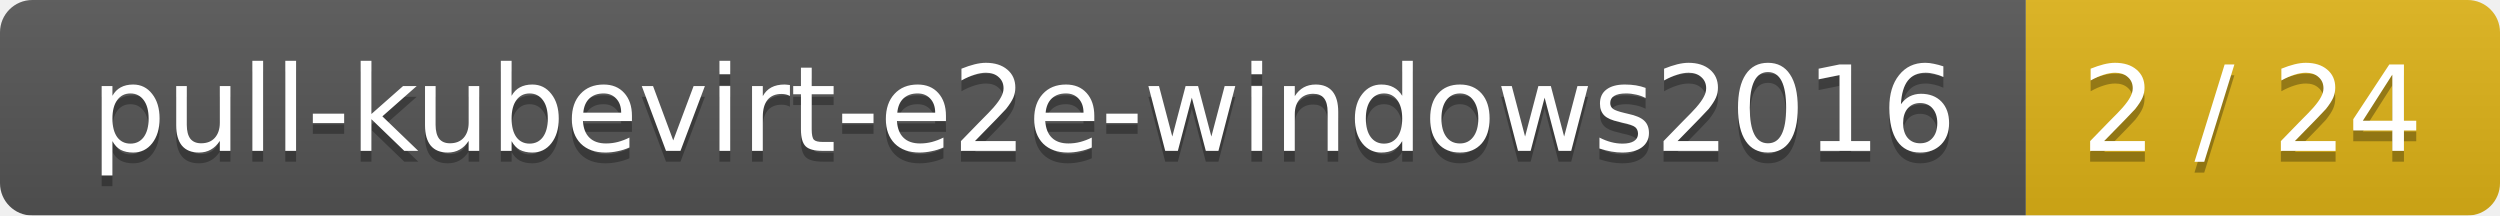
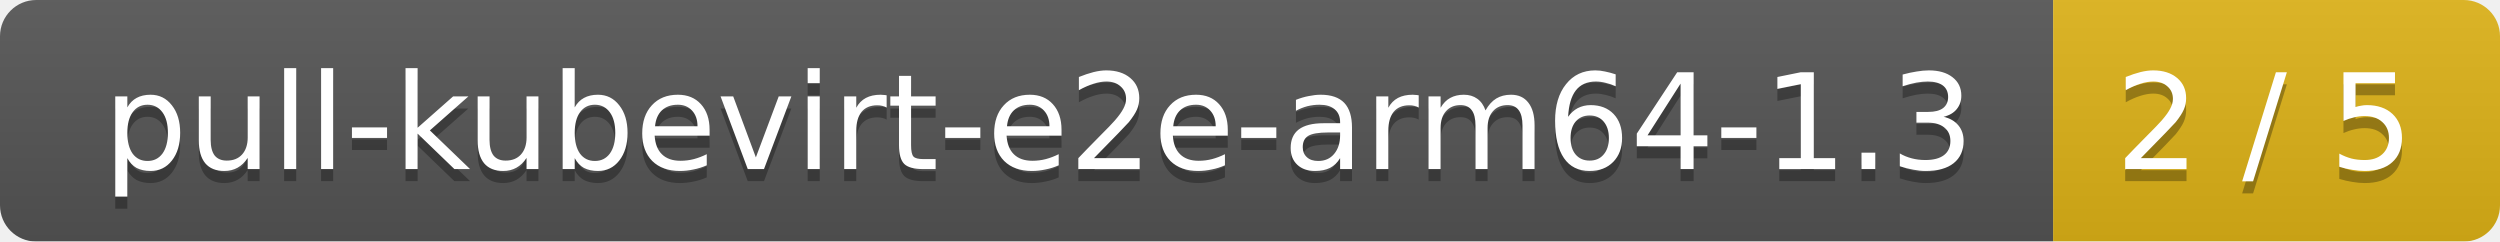
- <svg xmlns="http://www.w3.org/2000/svg" width="232" height="20">
+ <svg xmlns="http://www.w3.org/2000/svg" width="207" height="20">
  <linearGradient id="smooth" x2="0" y2="100%">
    <stop offset="0" stop-color="#bbb" stop-opacity=".1" />
    <stop offset="1" stop-opacity=".1" />
  </linearGradient>
  <mask id="round">
-     <rect width="232" height="20" rx="3" fill="#fff" />
+     <rect width="207" height="20" rx="3" fill="#fff" />
  </mask>
  <g mask="url(#round)">
-     <rect width="188" height="20" fill="#555" />
-     <rect x="188" width="44" height="20" fill="#dfb317" />
-     <rect width="232" height="20" fill="url(#smooth)" />
+     <rect width="170" height="20" fill="#555" />
+     <rect x="170" width="37" height="20" fill="#dfb317" />
+     <rect width="207" height="20" fill="url(#smooth)" />
  </g>
  <g fill="#fff" text-anchor="middle" font-family="DejaVu Sans,Verdana,Geneva,sans-serif" font-size="11">
-     <text x="95" y="15" fill="#010101" fill-opacity=".3">pull-kubevirt-e2e-windows2016</text>
-     <text x="95" y="14">pull-kubevirt-e2e-windows2016</text>
-     <text x="209" y="15" fill="#010101" fill-opacity=".3">2 / 24</text>
-     <text x="209" y="14">2 / 24</text>
+     <text x="86" y="15" fill="#010101" fill-opacity=".3">pull-kubevirt-e2e-arm64-1.3</text>
+     <text x="86" y="14">pull-kubevirt-e2e-arm64-1.3</text>
+     <text x="187.5" y="15" fill="#010101" fill-opacity=".3">2 / 5</text>
+     <text x="187.5" y="14">2 / 5</text>
  </g>
</svg>
